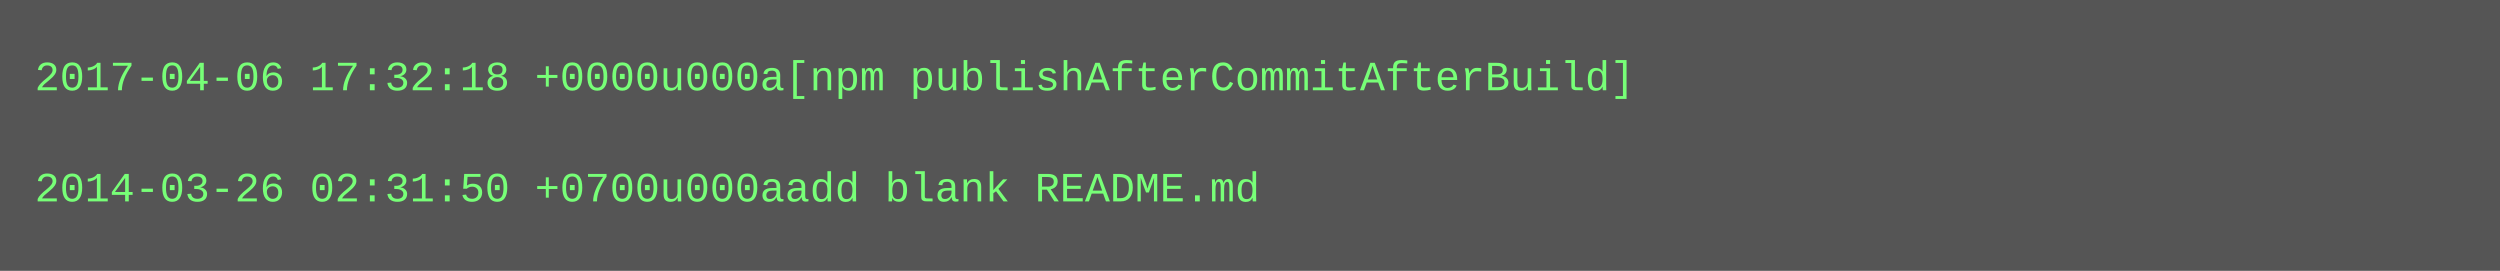
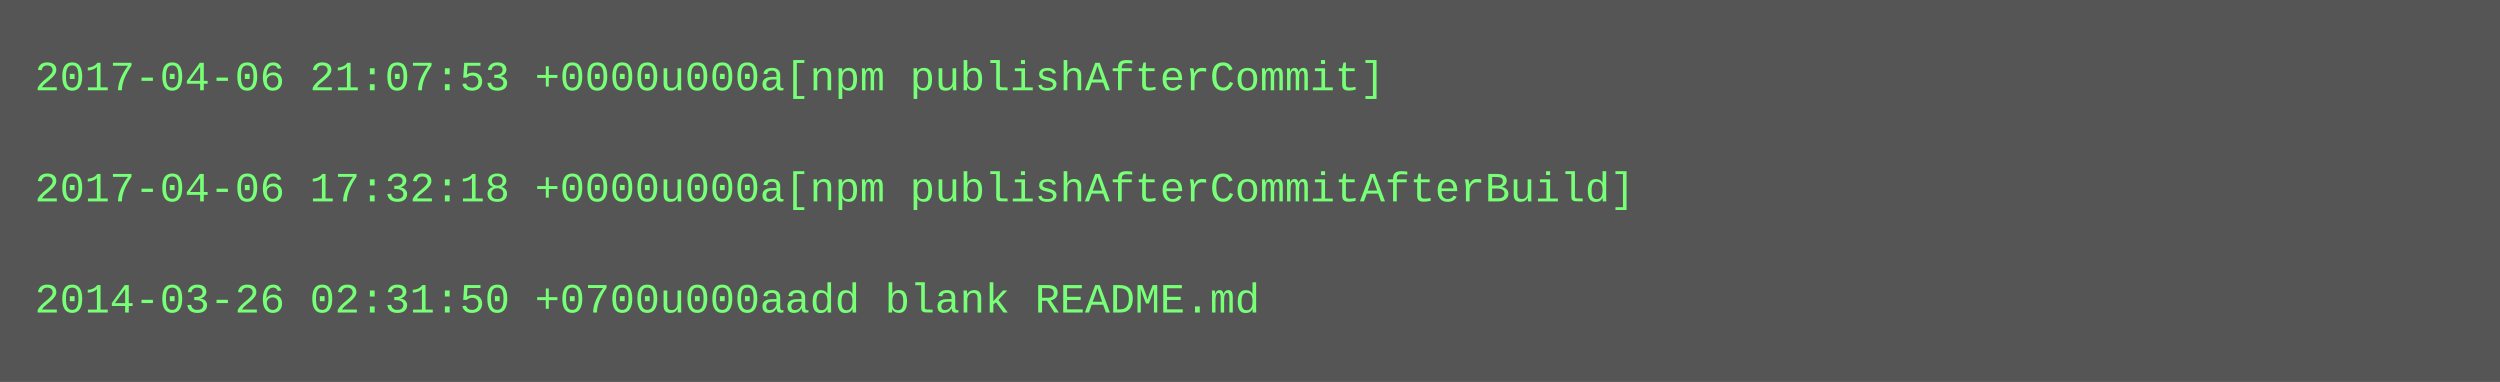
- <svg xmlns="http://www.w3.org/2000/svg" height="78" width="720">
-   <rect height="78" fill="#555" width="720" />
+ <svg xmlns="http://www.w3.org/2000/svg" height="110" width="720">
+   <rect height="110" fill="#555" width="720" />
  <text fill="#7f7" font-family="Courier New" font-size="12" xml:space="preserve">
-     <tspan x="10" y="26">2017-04-06 17:32:18 +0000u000a[npm publishAfterCommitAfterBuild]</tspan>
+     <tspan x="10" y="26">2017-04-06 21:07:53 +0000u000a[npm publishAfterCommit]</tspan>
    <tspan x="10" y="42" />
-     <tspan x="10" y="58">2014-03-26 02:31:50 +0700u000aadd blank README.md</tspan>
+     <tspan x="10" y="58">2017-04-06 17:32:18 +0000u000a[npm publishAfterCommitAfterBuild]</tspan>
+     <tspan x="10" y="74" />
+     <tspan x="10" y="90">2014-03-26 02:31:50 +0700u000aadd blank README.md</tspan>
  </text>
</svg>
